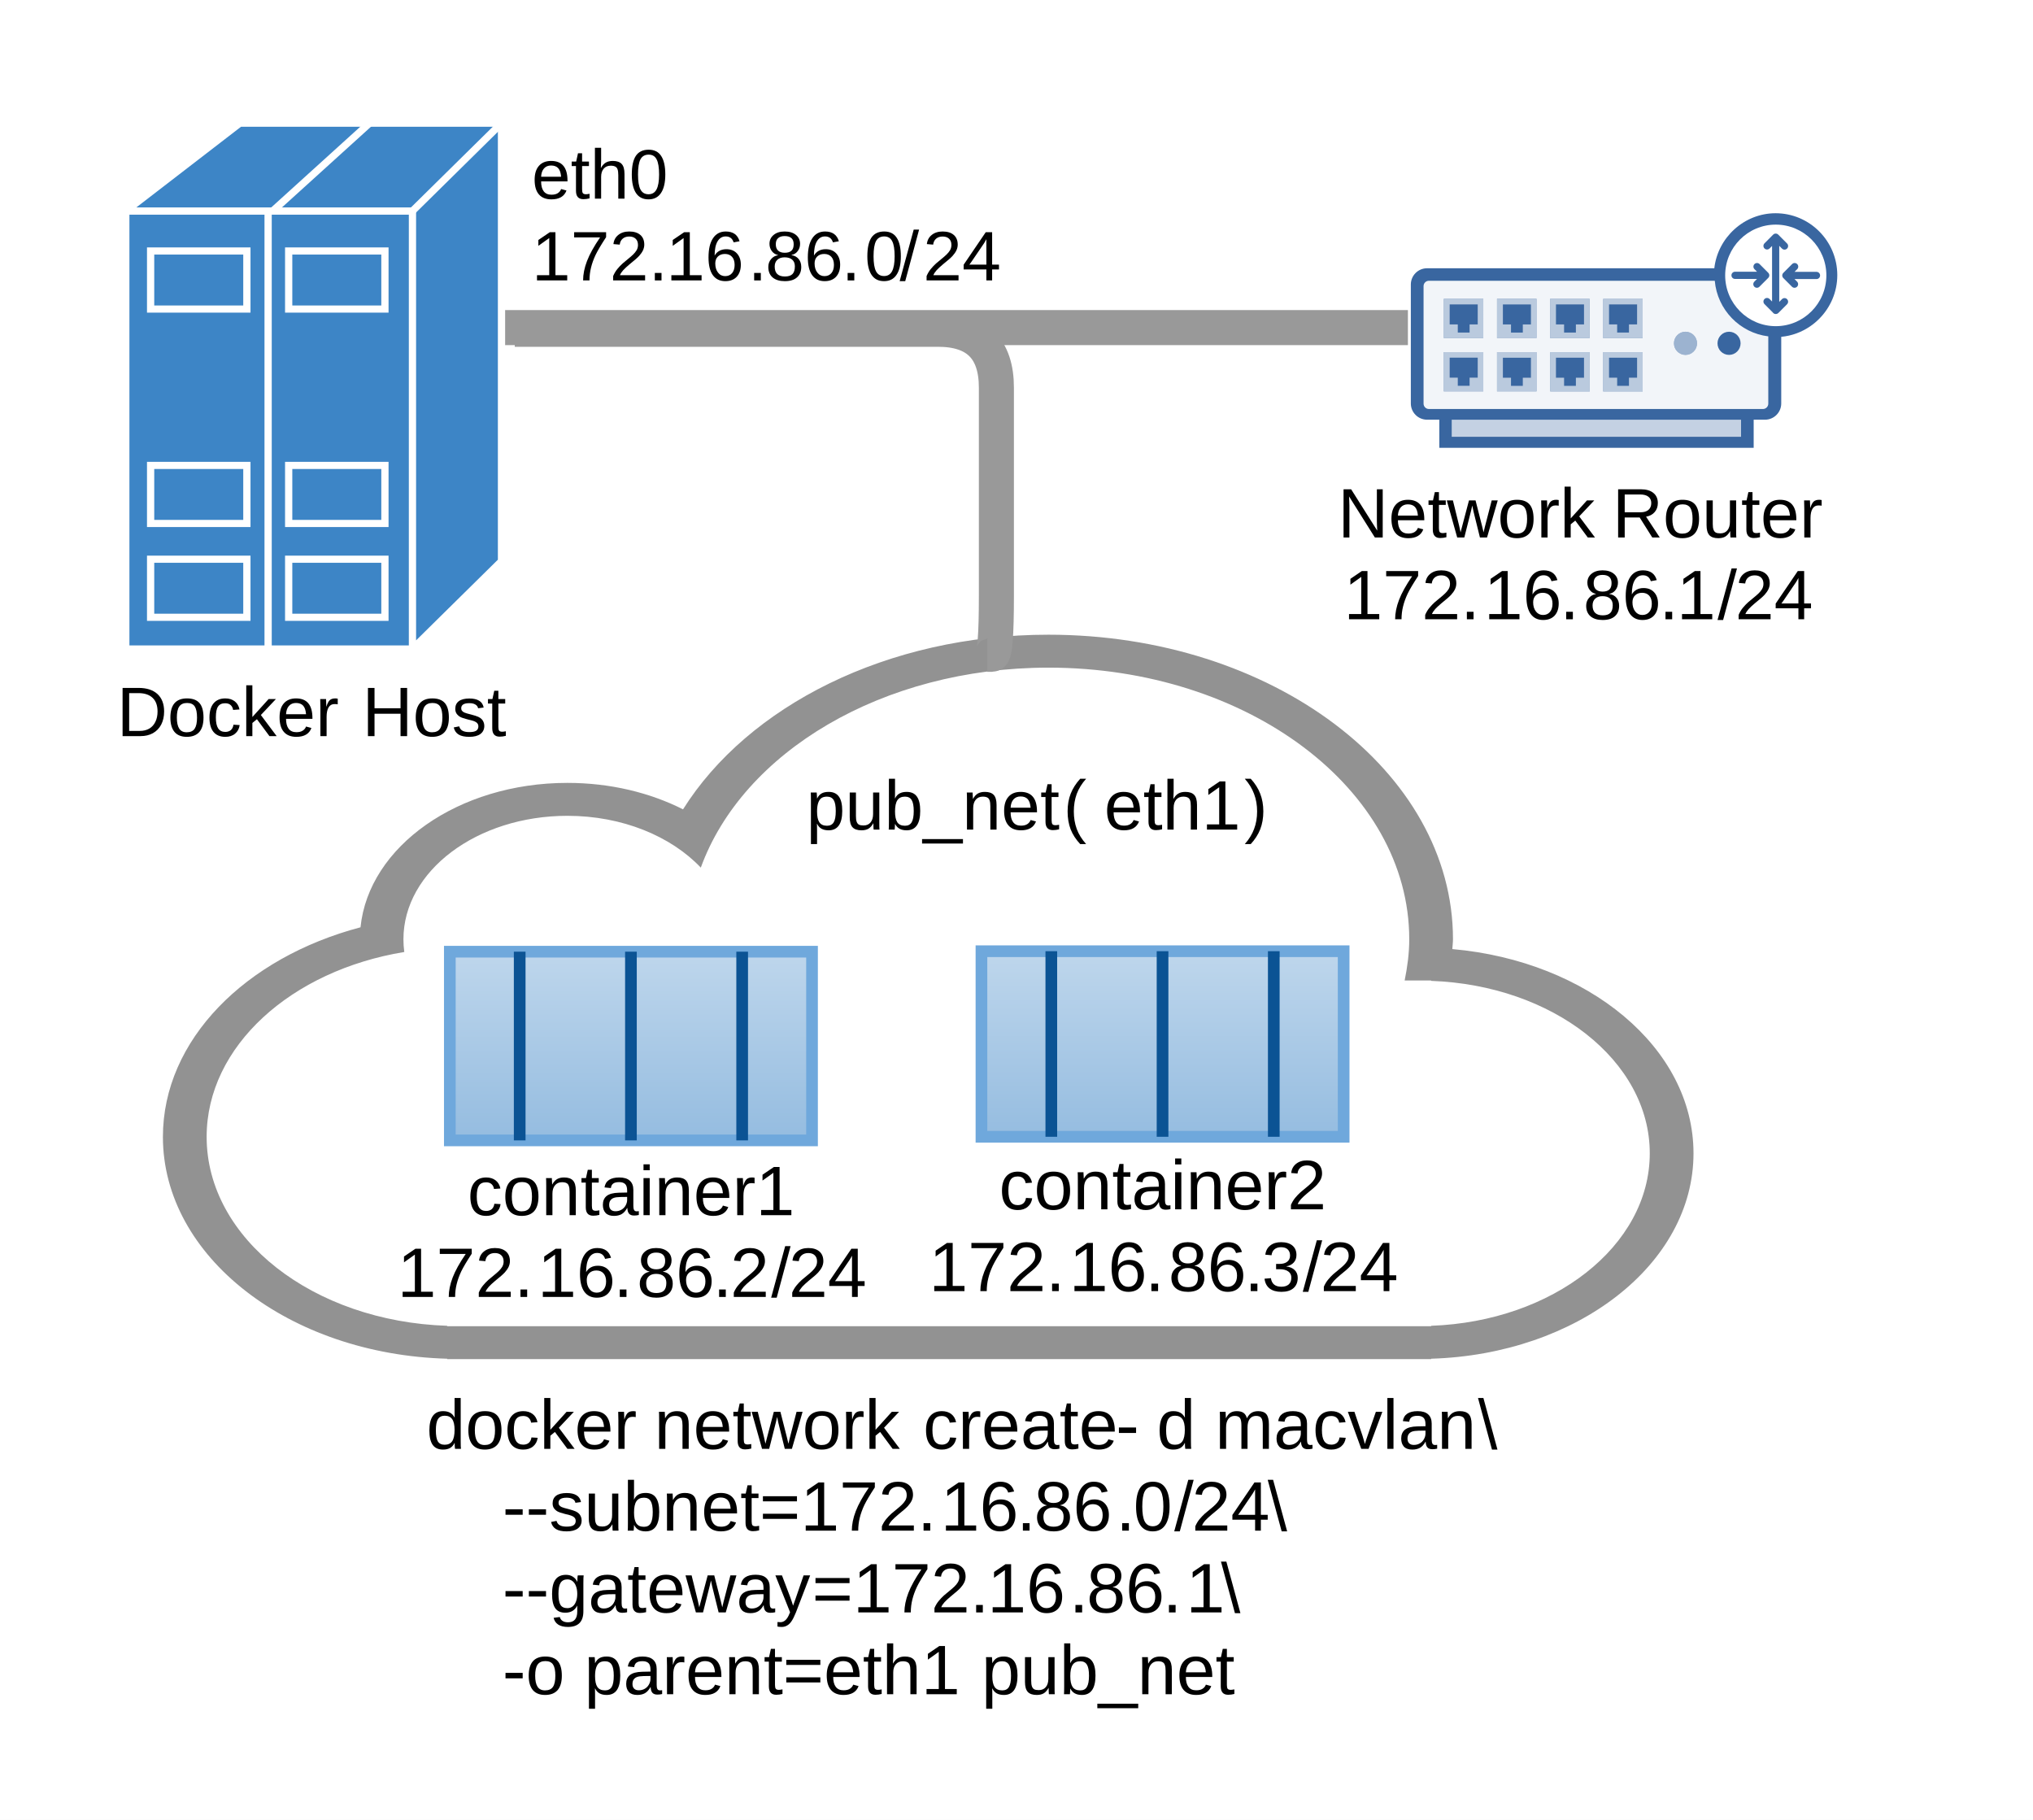
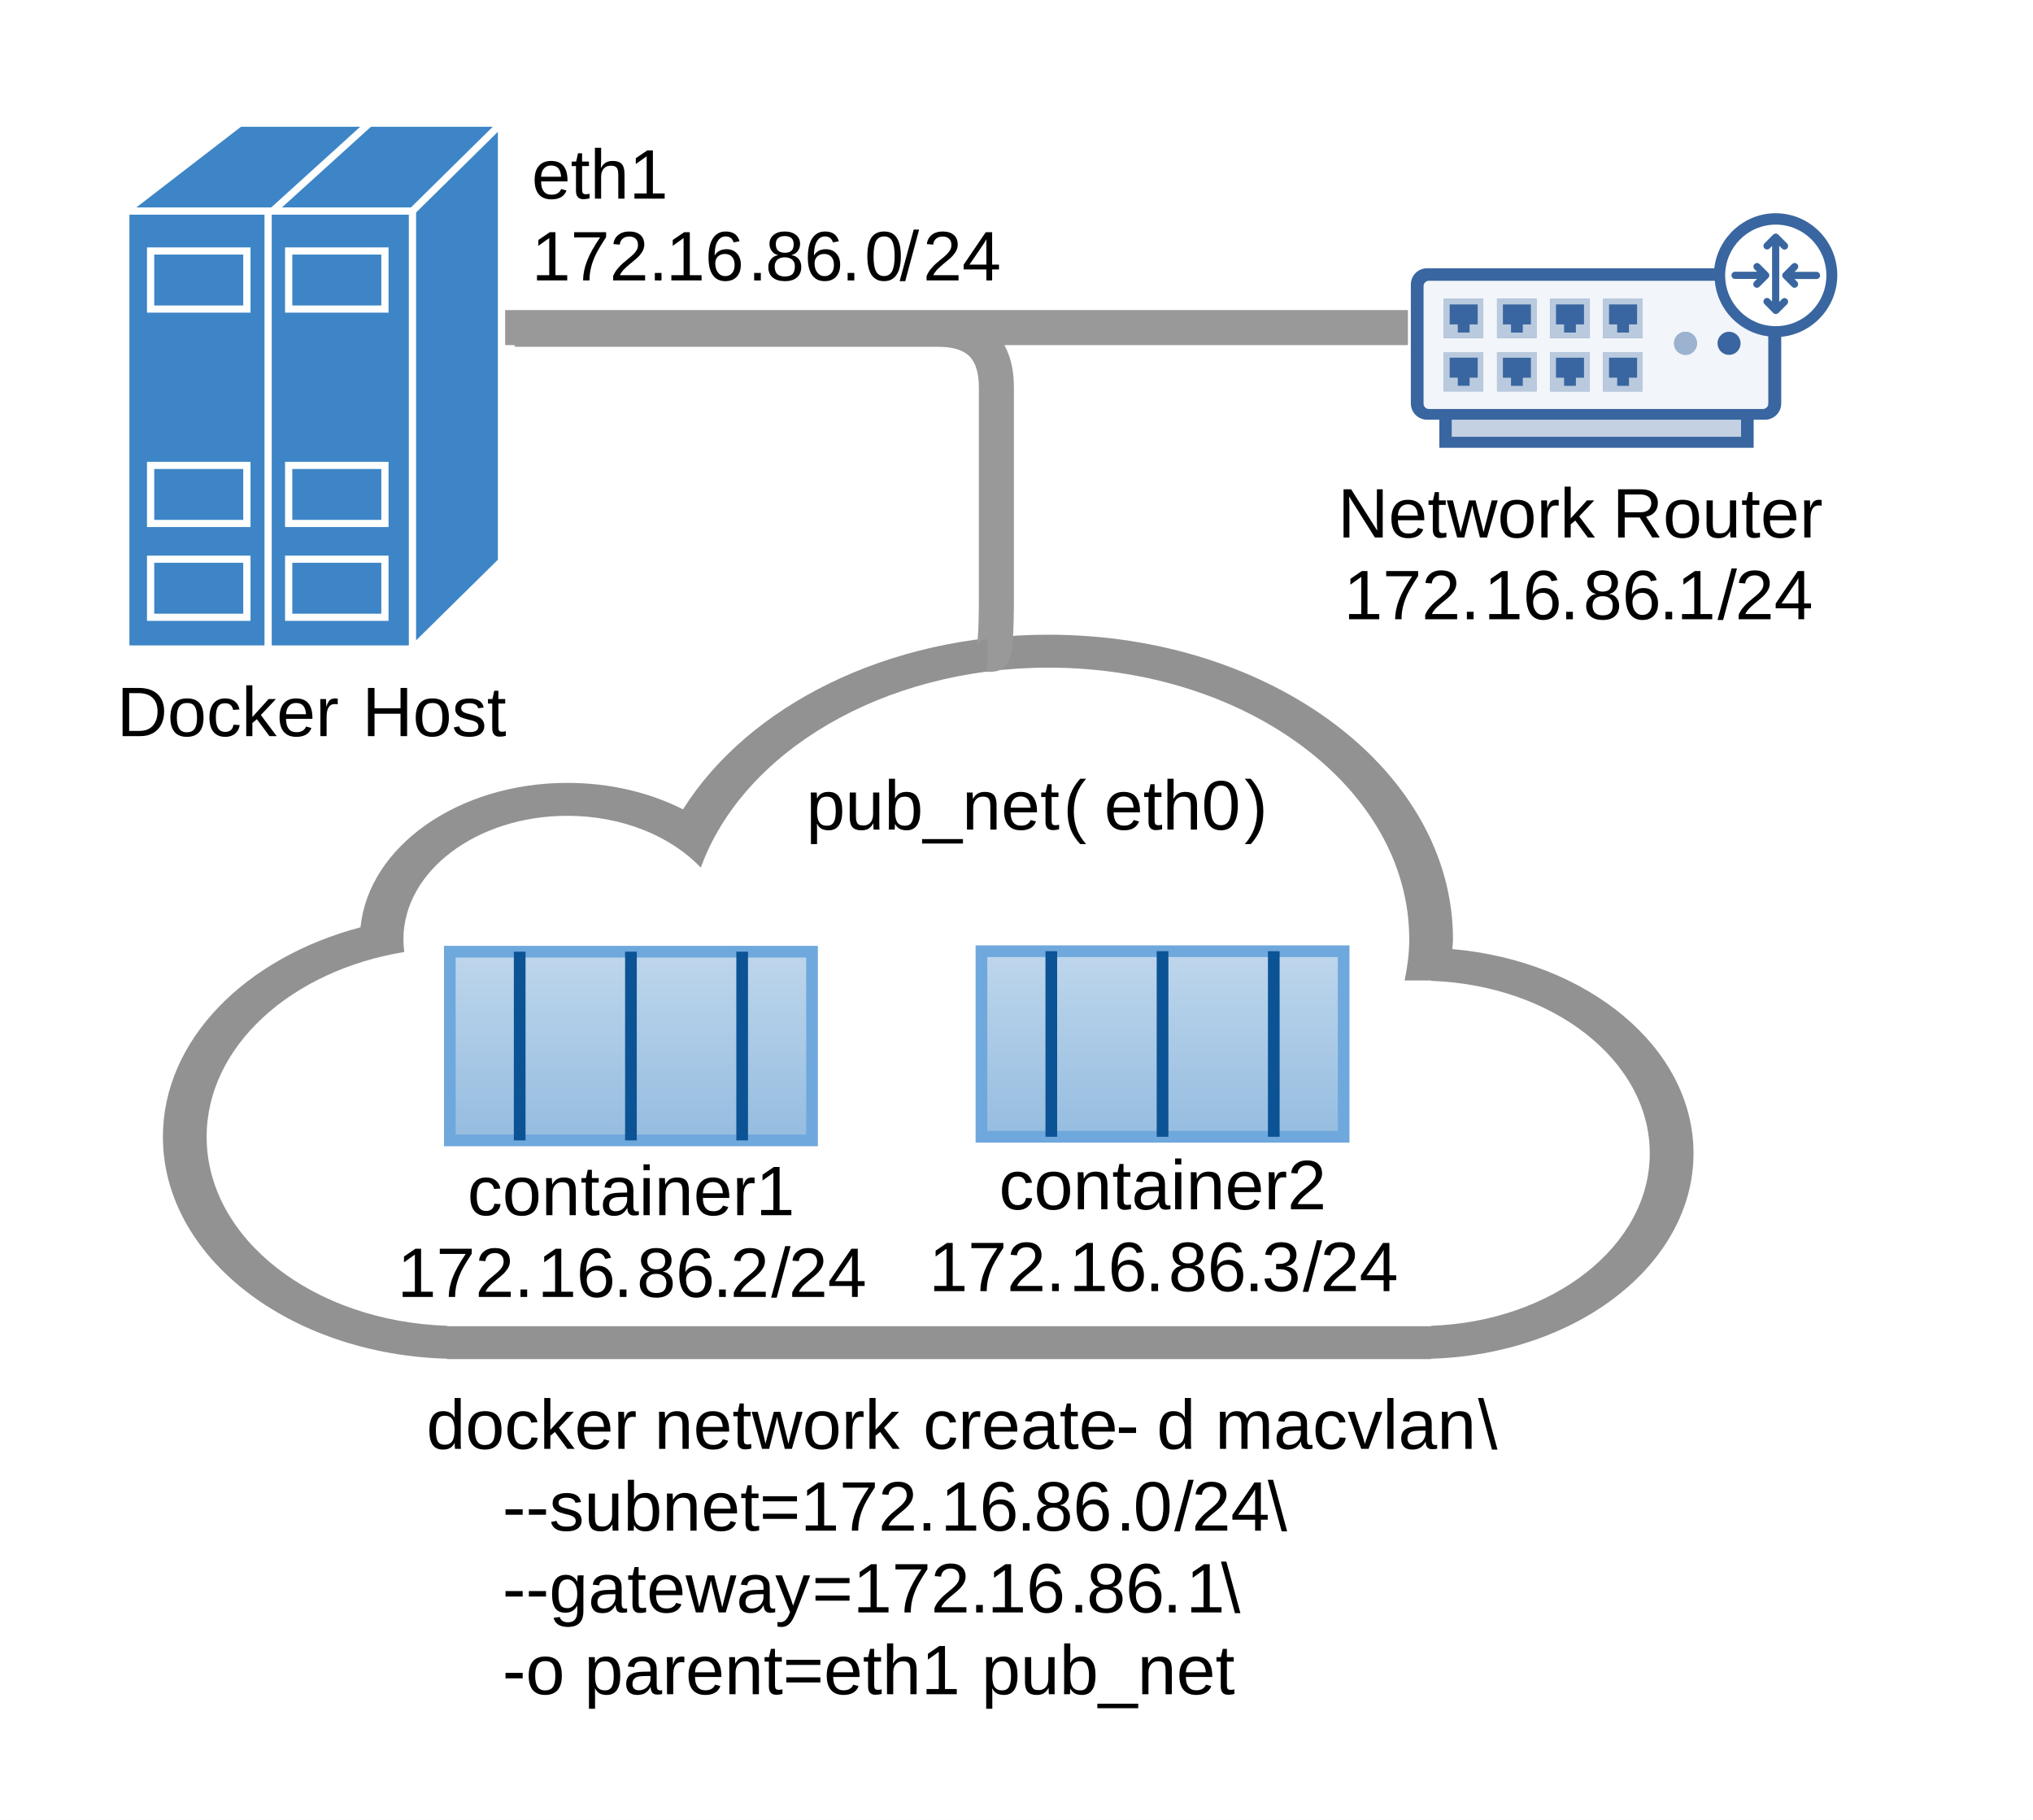
<svg xmlns="http://www.w3.org/2000/svg" xmlns:html="http://www.w3.org/1999/xhtml" version="1.1" width="348" height="311.5">
  <html:style />
  <defs>
    <linearGradient id="ddeLbvFrpPPd" x1="0px" x2="0px" y1="100px" y2="-50px" gradientUnits="userSpaceOnUse">
      <stop offset="0" stop-color="#3d85c6" />
      <stop offset="1" stop-color="#FFFFFF" />
    </linearGradient>
    <linearGradient id="dLREXEIeFVSa" x1="0px" x2="0px" y1="100px" y2="-50px" gradientUnits="userSpaceOnUse">
      <stop offset="0" stop-color="#3d85c6" />
      <stop offset="1" stop-color="#FFFFFF" />
    </linearGradient>
  </defs>
  <g transform="translate(0,0)">
    <g>
      <rect fill="#ffffff" stroke="none" x="0" y="0" width="348" height="311.5" />
    </g>
    <g transform="translate(0.5,0.5) matrix(1,0,0,1,27.38636,108.1429)">
      <g>
        <g transform="translate(0,0) scale(3.742857,2.818182)">
          <g>
            <g>
              <g>
                <path fill="#929292" stroke="rgb(0,0,0)" d="M 58.97 19.094 C 58.977 18.895 59 18.7 59 18.5 C 59 8.283 50.717 0 40.5 0 C 33.11 0 26.751 4.344 23.787 10.607 C 22.275 9.593 20.458 9 18.5 9 C 13.5 9 9.41 12.866 9.037 17.771 C 3.778 19.616 0 24.61 0 30.5 C 0 37.787 5.778 43.71 13 43.975 L 13 44 L 58 44 L 58 43.975 C 64.671 43.71 70 38.235 70 31.5 C 70 25.095 65.18 19.822 58.97 19.094 Z M 58 41.975 L 58 42 L 13 42 L 13 41.975 C 6.883 41.711 2 36.683 2 30.5 C 2 24.994 5.872 20.398 11.039 19.271 C 11.013 19.017 11 18.76 11 18.5 C 11 14.357 14.358 11 18.5 11 C 21.017 11 23.239 12.244 24.6 14.146 C 26.512 7.15 32.897 2 40.5 2 C 49.613 2 57 9.388 57 18.5 C 57 19.353 56.914 20.183 56.79 21 L 58 21 L 58 21.025 C 63.565 21.288 68 25.87 68 31.5 C 68 37.13 63.565 41.712 58 41.975 Z" stroke-opacity="0" stroke-miterlimit="10" />
              </g>
            </g>
          </g>
        </g>
      </g>
    </g>
    <g transform="translate(0,0) matrix(1,0,0,1,77,162.901)">
      <g>
        <g transform="translate(0,0) scale(0.62,0.3230016)">
          <g>
            <path fill="url(#ddeLbvFrpPPd)" stroke="none" d="M 0 0 L 100 0 Q 100 0 100 0 L 100 100 Q 100 100 100 100 L 0 100 Q 0 100 0 100 L 0 0 Q 0 0 0 0 Z" />
            <g transform="scale(1.612903,3.09596)">
              <path fill="none" stroke="none" d="M 0 0 L 62 0 Q 62 0 62 0 L 62 32.3 Q 62 32.3 62 32.3 L 0 32.3 Q 0 32.3 0 32.3 L 0 0 Q 0 0 0 0 Z" />
              <path fill="url(#ddeLbvFrpPPd)" stroke="#6fa8dc" d="M 0 0 M 0 0 L 62 0 Q 62 0 62 0 L 62 32.3 Q 62 32.3 62 32.3 L 0 32.3 Q 0 32.3 0 32.3 L 0 0 Q 0 0 0 0 Z" stroke-miterlimit="10" stroke-width="2" />
            </g>
          </g>
        </g>
      </g>
    </g>
    <g transform="matrix(1,0,0,1,84.45938,158.401)">
      <g transform="translate(0,0)">
        <g transform="translate(-86.92,-162.4703) translate(2.46062,4.069331) matrix(1,0,0,1,0,0)">
          <g>
            <path fill="none" stroke="#0b5394" d="M 88.959 162.901 L 88.959 195.201" stroke-miterlimit="10" stroke-width="2" />
          </g>
        </g>
      </g>
    </g>
    <g transform="matrix(1,0,0,1,122.5406,158.401)">
      <g transform="translate(0,0)">
        <g transform="translate(-128.46,-164.193) translate(5.91938,5.792007) matrix(1,0,0,1,0,0)">
          <g>
            <path fill="none" stroke="#0b5394" d="M 127.041 162.901 L 127.041 195.201" stroke-miterlimit="10" stroke-width="2" />
          </g>
        </g>
      </g>
    </g>
    <g transform="matrix(1,0,0,1,103.5,158.401)">
      <g transform="translate(0,0)">
        <g transform="translate(-106.14,-164.193) translate(2.64,5.792007) matrix(1,0,0,1,0,0)">
          <g>
            <path fill="none" stroke="#0b5394" d="M 108 162.901 L 108 195.201" stroke-miterlimit="10" stroke-width="2" />
          </g>
        </g>
      </g>
    </g>
    <g transform="matrix(1,0,0,1,35,196)">
      <g transform="translate(156,42) matrix(1,0,0,1,0,0) translate(-156,-42)">
        <g>
          <rect fill="rgb(0,0,0)" stroke="none" x="0" y="0" width="147" height="28" fill-opacity="0" />
        </g>
      </g>
      <g transform="translate(156,42) matrix(1,0,0,1,0,0) translate(-156,-42)">
        <g>
          <rect fill="rgb(0,0,0)" stroke="none" x="0" y="0" width="147" height="14" fill-opacity="0" />
        </g>
      </g>
      <g transform="translate(156,42) matrix(1,0,0,1,0,0) translate(-156,-42)">
        <g>
          <rect fill="rgb(0,0,0)" stroke="none" x="45" y="0" width="57" height="14" fill-opacity="0" />
        </g>
      </g>
      <g transform="translate(156,42) matrix(1,0,0,1,0,0) translate(-156,-42)">
        <g>
          <rect fill="rgb(0,0,0)" stroke="none" x="45" y="0" width="57" height="14" fill-opacity="0" />
        </g>
        <text fill="rgb(0, 0, 0)" stroke="none" font-family="Arial" font-size="12px" font-style="normal" font-weight="normal" text-decoration="" line-height="14px" x="45" y="12">container1</text>
      </g>
      <g transform="translate(156,42) matrix(1,0,0,1,0,0) translate(-156,-42)">
        <g>
          <rect fill="rgb(0,0,0)" stroke="none" x="0" y="14" width="147" height="14" fill-opacity="0" />
        </g>
      </g>
      <g transform="translate(156,42) matrix(1,0,0,1,0,0) translate(-156,-42)">
        <g>
          <rect fill="rgb(0,0,0)" stroke="none" x="33" y="14" width="81" height="14" fill-opacity="0" />
        </g>
      </g>
      <g transform="translate(156,42) matrix(1,0,0,1,0,0) translate(-156,-42)">
        <g>
          <rect fill="rgb(0,0,0)" stroke="none" x="33" y="14" width="81" height="14" fill-opacity="0" />
        </g>
        <text fill="rgb(0, 0, 0)" stroke="none" font-family="Arial" font-size="12px" font-style="normal" font-weight="normal" text-decoration="" line-height="14px" x="33" y="26">172</text>
        <text fill="rgb(0, 0, 0)" stroke="none" font-family="Arial" font-size="12px" font-style="normal" font-weight="normal" text-decoration="" line-height="14px" x="53" y="26">.</text>
        <text fill="rgb(0, 0, 0)" stroke="none" font-family="Arial" font-size="12px" font-style="normal" font-weight="normal" text-decoration="" line-height="14px" x="57" y="26">16</text>
        <text fill="rgb(0, 0, 0)" stroke="none" font-family="Arial" font-size="12px" font-style="normal" font-weight="normal" text-decoration="" line-height="14px" x="70" y="26">.</text>
        <text fill="rgb(0, 0, 0)" stroke="none" font-family="Arial" font-size="12px" font-style="normal" font-weight="normal" text-decoration="" line-height="14px" x="74" y="26">86</text>
        <text fill="rgb(0, 0, 0)" stroke="none" font-family="Arial" font-size="12px" font-style="normal" font-weight="normal" text-decoration="" line-height="14px" x="87" y="26">.</text>
        <text fill="rgb(0, 0, 0)" stroke="none" font-family="Arial" font-size="12px" font-style="normal" font-weight="normal" text-decoration="" line-height="14px" x="90" y="26">2</text>
        <text fill="rgb(0, 0, 0)" stroke="none" font-family="Arial" font-size="12px" font-style="normal" font-weight="normal" text-decoration="" line-height="14px" x="97" y="26">/</text>
        <text fill="rgb(0, 0, 0)" stroke="none" font-family="Arial" font-size="12px" font-style="normal" font-weight="normal" text-decoration="" line-height="14px" x="100" y="26">24</text>
      </g>
    </g>
    <g transform="translate(0,0) matrix(1,0,0,1,168,162.8188)">
      <g>
        <g transform="translate(0,0) scale(0.62,0.3176183)">
          <g>
            <path fill="url(#dLREXEIeFVSa)" stroke="none" d="M 0 0 L 100 0 Q 100 0 100 0 L 100 100 Q 100 100 100 100 L 0 100 Q 0 100 0 100 L 0 0 Q 0 0 0 0 Z" />
            <g transform="scale(1.612903,3.148433)">
              <path fill="none" stroke="none" d="M 0 0 L 62 0 Q 62 0 62 0 L 62 31.762 Q 62 31.762 62 31.762 L 0 31.762 Q 0 31.762 0 31.762 L 0 0 Q 0 0 0 0 Z" />
              <path fill="url(#dLREXEIeFVSa)" stroke="#6fa8dc" d="M 0 0 M 0 0 L 62 0 Q 62 0 62 0 L 62 31.762 Q 62 31.762 62 31.762 L 0 31.762 Q 0 31.762 0 31.762 L 0 0 Q 0 0 0 0 Z" stroke-miterlimit="10" stroke-width="2" />
            </g>
          </g>
        </g>
      </g>
    </g>
    <g transform="matrix(1,0,0,1,175.4594,158.3188)">
      <g transform="translate(0,0)">
        <g transform="translate(-177.92,-162.3953) translate(2.46062,4.076509) matrix(1,0,0,1,0,0)">
          <g>
            <path fill="none" stroke="#0b5394" d="M 179.959 162.819 L 179.959 194.581" stroke-miterlimit="10" stroke-width="2" />
          </g>
        </g>
      </g>
    </g>
    <g transform="matrix(1,0,0,1,213.5406,158.3188)">
      <g transform="translate(0,0)">
        <g transform="translate(-219.46,-164.0892) translate(5.91938,5.770473) matrix(1,0,0,1,0,0)">
          <g>
            <path fill="none" stroke="#0b5394" d="M 218.041 162.819 L 218.041 194.581" stroke-miterlimit="10" stroke-width="2" />
          </g>
        </g>
      </g>
    </g>
    <g transform="matrix(1,0,0,1,194.5,158.3188)">
      <g transform="translate(0,0)">
        <g transform="translate(-197.14,-164.0892) translate(2.64,5.770473) matrix(1,0,0,1,0,0)">
          <g>
            <path fill="none" stroke="#0b5394" d="M 199 162.819 L 199 194.581" stroke-miterlimit="10" stroke-width="2" />
          </g>
        </g>
      </g>
    </g>
    <g transform="matrix(1,0,0,1,126,195)">
      <g transform="translate(123,28) matrix(1,0,0,1,0,0) translate(-123,-28)">
        <g>
          <rect fill="rgb(0,0,0)" stroke="none" x="0" y="0" width="147" height="28" fill-opacity="0" />
        </g>
      </g>
      <g transform="translate(123,28) matrix(1,0,0,1,0,0) translate(-123,-28)">
        <g>
          <rect fill="rgb(0,0,0)" stroke="none" x="0" y="0" width="147" height="14" fill-opacity="0" />
        </g>
      </g>
      <g transform="translate(123,28) matrix(1,0,0,1,0,0) translate(-123,-28)">
        <g>
          <rect fill="rgb(0,0,0)" stroke="none" x="45" y="0" width="57" height="14" fill-opacity="0" />
        </g>
      </g>
      <g transform="translate(123,28) matrix(1,0,0,1,0,0) translate(-123,-28)">
        <g>
          <rect fill="rgb(0,0,0)" stroke="none" x="45" y="0" width="57" height="14" fill-opacity="0" />
        </g>
        <text fill="rgb(0, 0, 0)" stroke="none" font-family="Arial" font-size="12px" font-style="normal" font-weight="normal" text-decoration="" line-height="14px" x="45" y="12">container2</text>
      </g>
      <g transform="translate(123,28) matrix(1,0,0,1,0,0) translate(-123,-28)">
        <g>
          <rect fill="rgb(0,0,0)" stroke="none" x="0" y="14" width="147" height="14" fill-opacity="0" />
        </g>
      </g>
      <g transform="translate(123,28) matrix(1,0,0,1,0,0) translate(-123,-28)">
        <g>
          <rect fill="rgb(0,0,0)" stroke="none" x="33" y="14" width="81" height="14" fill-opacity="0" />
        </g>
        <text fill="rgb(0, 0, 0)" stroke="none" font-family="Arial" font-size="12px" font-style="normal" font-weight="normal" text-decoration="" line-height="14px" x="33" y="26">172</text>
        <text fill="rgb(0, 0, 0)" stroke="none" font-family="Arial" font-size="12px" font-style="normal" font-weight="normal" text-decoration="" line-height="14px" x="53" y="26">.</text>
        <text fill="rgb(0, 0, 0)" stroke="none" font-family="Arial" font-size="12px" font-style="normal" font-weight="normal" text-decoration="" line-height="14px" x="57" y="26">16</text>
        <text fill="rgb(0, 0, 0)" stroke="none" font-family="Arial" font-size="12px" font-style="normal" font-weight="normal" text-decoration="" line-height="14px" x="70" y="26">.</text>
        <text fill="rgb(0, 0, 0)" stroke="none" font-family="Arial" font-size="12px" font-style="normal" font-weight="normal" text-decoration="" line-height="14px" x="74" y="26">86</text>
        <text fill="rgb(0, 0, 0)" stroke="none" font-family="Arial" font-size="12px" font-style="normal" font-weight="normal" text-decoration="" line-height="14px" x="87" y="26">.</text>
        <text fill="rgb(0, 0, 0)" stroke="none" font-family="Arial" font-size="12px" font-style="normal" font-weight="normal" text-decoration="" line-height="14px" x="90" y="26">3</text>
        <text fill="rgb(0, 0, 0)" stroke="none" font-family="Arial" font-size="12px" font-style="normal" font-weight="normal" text-decoration="" line-height="14px" x="97" y="26">/</text>
        <text fill="rgb(0, 0, 0)" stroke="none" font-family="Arial" font-size="12px" font-style="normal" font-weight="normal" text-decoration="" line-height="14px" x="100" y="26">24</text>
      </g>
    </g>
    <g transform="matrix(1,0,0,1,104,130)">
      <g transform="translate(34,0) matrix(1,0,0,1,0,0) translate(-34,0)">
        <g>
          <rect fill="rgb(0,0,0)" stroke="none" x="0" y="0" width="147" height="14" fill-opacity="0" />
        </g>
      </g>
      <g transform="translate(34,0) matrix(1,0,0,1,0,0) translate(-34,0)">
        <g>
          <rect fill="rgb(0,0,0)" stroke="none" x="0" y="0" width="147" height="14" fill-opacity="0" />
        </g>
      </g>
      <g transform="translate(34,0) matrix(1,0,0,1,0,0) translate(-34,0)">
        <g>
          <rect fill="rgb(0,0,0)" stroke="none" x="34" y="0" width="79" height="14" fill-opacity="0" />
        </g>
        <text fill="rgb(0, 0, 0)" stroke="none" font-family="Arial" font-size="12px" font-style="normal" font-weight="normal" text-decoration="" line-height="14px" x="34" y="12">pub_net</text>
        <text fill="rgb(0, 0, 0)" stroke="none" font-family="Arial" font-size="12px" font-style="normal" font-weight="normal" text-decoration="" line-height="14px" x="78" y="12"> (</text>
-         <text fill="rgb(0, 0, 0)" stroke="none" font-family="Arial" font-size="12px" font-style="normal" font-weight="normal" text-decoration="" line-height="14px" x="85" y="12">eth1</text>
+         <text fill="rgb(0, 0, 0)" stroke="none" font-family="Arial" font-size="12px" font-style="normal" font-weight="normal" text-decoration="" line-height="14px" x="85" y="12">eth0</text>
        <text fill="rgb(0, 0, 0)" stroke="none" font-family="Arial" font-size="12px" font-style="normal" font-weight="normal" text-decoration="" line-height="14px" x="109" y="12">)</text>
      </g>
    </g>
    <g transform="matrix(1,0,0,1,95,100)">
      <g transform="translate(148,-14) matrix(1,0,0,1,0,0) translate(-148,14)">
        <g>
          <rect fill="rgb(0,0,0)" stroke="none" x="0" y="0" width="147" height="14" fill-opacity="0" />
        </g>
      </g>
      <g transform="translate(148,-14) matrix(1,0,0,1,0,0) translate(-148,14)">
        <g />
      </g>
      <g transform="translate(148,-14) matrix(1,0,0,1,0,0) translate(-148,14)">
        <g>
          <rect fill="rgb(0,0,0)" stroke="none" x="74" y="-7" width="1" height="14" fill-opacity="0" />
        </g>
      </g>
      <g transform="translate(148,-14) matrix(1,0,0,1,0,0) translate(-148,14)">
        <g>
          <rect fill="rgb(0,0,0)" stroke="none" x="74" y="-7" width="1" height="14" fill-opacity="0" />
        </g>
      </g>
      <g transform="translate(148,-14) matrix(1,0,0,1,0,0) translate(-148,14)">
        <g>
          <rect fill="rgb(0,0,0)" stroke="none" x="0" y="0" width="1" height="14" fill-opacity="0" />
        </g>
      </g>
    </g>
    <g transform="matrix(1,0,0,1,16,114)">
      <g transform="translate(8,0) matrix(1,0,0,1,0,0) translate(-8,0)">
        <g>
          <rect fill="rgb(0,0,0)" stroke="none" x="0" y="0" width="75" height="14" fill-opacity="0" />
        </g>
      </g>
      <g transform="translate(8,0) matrix(1,0,0,1,0,0) translate(-8,0)">
        <g>
          <rect fill="rgb(0,0,0)" stroke="none" x="0" y="0" width="75" height="14" fill-opacity="0" />
        </g>
      </g>
      <g transform="translate(8,0) matrix(1,0,0,1,0,0) translate(-8,0)">
        <g>
          <rect fill="rgb(0,0,0)" stroke="none" x="4" y="0" width="67" height="14" fill-opacity="0" />
        </g>
      </g>
      <g transform="translate(8,0) matrix(1,0,0,1,0,0) translate(-8,0)">
        <g>
          <rect fill="rgb(0,0,0)" stroke="none" x="4" y="0" width="67" height="14" fill-opacity="0" />
        </g>
        <text fill="rgb(0, 0, 0)" stroke="none" font-family="Arial" font-size="12px" font-style="normal" font-weight="normal" text-decoration="" line-height="14px" x="4" y="12">Docker</text>
        <text fill="rgb(0, 0, 0)" stroke="none" font-family="Arial" font-size="12px" font-style="normal" font-weight="normal" text-decoration="" line-height="14px" x="46" y="12">Host</text>
      </g>
    </g>
    <g transform="matrix(1,0,0,1,81.616,49.86)">
      <g transform="translate(0,0)">
        <g transform="translate(-85,-50) translate(3.384,0.1400031) matrix(1,0,0,1,0,0)">
          <g>
            <path fill="none" stroke="#999999" d="M 88.116 56.36 L 160.558 56.36 Q 170.558 56.36 170.558 66.36 L 170.558 102 Q 170.558 112 169.779 112 L 169 112" stroke-miterlimit="10" stroke-width="6" />
          </g>
        </g>
      </g>
    </g>
    <g transform="matrix(1,0,0,1,73,236)">
      <g transform="translate(0,168) matrix(1,0,0,1,0,0) translate(0,-168)">
        <g>
          <rect fill="rgb(0,0,0)" stroke="none" x="0" y="0" width="193" height="56" fill-opacity="0" />
        </g>
      </g>
      <g transform="translate(0,168) matrix(1,0,0,1,0,0) translate(0,-168)">
        <g>
          <rect fill="rgb(0,0,0)" stroke="none" x="0" y="0" width="193" height="14" fill-opacity="0" />
        </g>
      </g>
      <g transform="translate(0,168) matrix(1,0,0,1,0,0) translate(0,-168)">
        <g>
          <rect fill="rgb(0,0,0)" stroke="none" x="0" y="0" width="187" height="14" fill-opacity="0" />
        </g>
        <text fill="rgb(0, 0, 0)" stroke="none" font-family="Arial" font-size="12px" font-style="normal" font-weight="normal" text-decoration="" line-height="14px" x="0" y="12">docker</text>
        <text fill="rgb(0, 0, 0)" stroke="none" font-family="Arial" font-size="12px" font-style="normal" font-weight="normal" text-decoration="" line-height="14px" x="39" y="12">network</text>
        <text fill="rgb(0, 0, 0)" stroke="none" font-family="Arial" font-size="12px" font-style="normal" font-weight="normal" text-decoration="" line-height="14px" x="85" y="12">create</text>
        <text fill="rgb(0, 0, 0)" stroke="none" font-family="Arial" font-size="12px" font-style="normal" font-weight="normal" text-decoration="" line-height="14px" x="118" y="12"> -</text>
        <text fill="rgb(0, 0, 0)" stroke="none" font-family="Arial" font-size="12px" font-style="normal" font-weight="normal" text-decoration="" line-height="14px" x="125" y="12">d</text>
        <text fill="rgb(0, 0, 0)" stroke="none" font-family="Arial" font-size="12px" font-style="normal" font-weight="normal" text-decoration="" line-height="14px" x="135" y="12">macvlan</text>
        <text fill="rgb(0, 0, 0)" stroke="none" font-family="Arial" font-size="12px" font-style="normal" font-weight="normal" text-decoration="" line-height="14px" x="180" y="12"> \</text>
      </g>
      <g transform="translate(0,168) matrix(1,0,0,1,0,0) translate(0,-168)">
        <g>
          <rect fill="rgb(0,0,0)" stroke="none" x="0" y="14" width="193" height="14" fill-opacity="0" />
        </g>
      </g>
      <g transform="translate(0,168) matrix(1,0,0,1,0,0) translate(0,-168)">
        <g>
          <rect fill="rgb(0,0,0)" stroke="none" x="0" y="14" width="152" height="14" fill-opacity="0" />
        </g>
        <text fill="rgb(0, 0, 0)" stroke="none" font-family="Arial" font-size="12px" font-style="normal" font-weight="normal" text-decoration="" line-height="14px" x="13" y="26">--</text>
        <text fill="rgb(0, 0, 0)" stroke="none" font-family="Arial" font-size="12px" font-style="normal" font-weight="normal" text-decoration="" line-height="14px" x="21" y="26">subnet</text>
        <text fill="rgb(0, 0, 0)" stroke="none" font-family="Arial" font-size="12px" font-style="normal" font-weight="normal" text-decoration="" line-height="14px" x="57" y="26">=</text>
        <text fill="rgb(0, 0, 0)" stroke="none" font-family="Arial" font-size="12px" font-style="normal" font-weight="normal" text-decoration="" line-height="14px" x="64" y="26">172</text>
        <text fill="rgb(0, 0, 0)" stroke="none" font-family="Arial" font-size="12px" font-style="normal" font-weight="normal" text-decoration="" line-height="14px" x="84" y="26">.</text>
        <text fill="rgb(0, 0, 0)" stroke="none" font-family="Arial" font-size="12px" font-style="normal" font-weight="normal" text-decoration="" line-height="14px" x="88" y="26">16</text>
        <text fill="rgb(0, 0, 0)" stroke="none" font-family="Arial" font-size="12px" font-style="normal" font-weight="normal" text-decoration="" line-height="14px" x="101" y="26">.</text>
        <text fill="rgb(0, 0, 0)" stroke="none" font-family="Arial" font-size="12px" font-style="normal" font-weight="normal" text-decoration="" line-height="14px" x="104" y="26">86</text>
        <text fill="rgb(0, 0, 0)" stroke="none" font-family="Arial" font-size="12px" font-style="normal" font-weight="normal" text-decoration="" line-height="14px" x="118" y="26">.</text>
        <text fill="rgb(0, 0, 0)" stroke="none" font-family="Arial" font-size="12px" font-style="normal" font-weight="normal" text-decoration="" line-height="14px" x="121" y="26">0</text>
        <text fill="rgb(0, 0, 0)" stroke="none" font-family="Arial" font-size="12px" font-style="normal" font-weight="normal" text-decoration="" line-height="14px" x="128" y="26">/</text>
        <text fill="rgb(0, 0, 0)" stroke="none" font-family="Arial" font-size="12px" font-style="normal" font-weight="normal" text-decoration="" line-height="14px" x="131" y="26">24</text>
        <text fill="rgb(0, 0, 0)" stroke="none" font-family="Arial" font-size="12px" font-style="normal" font-weight="normal" text-decoration="" line-height="14px" x="144" y="26"> \</text>
      </g>
      <g transform="translate(0,168) matrix(1,0,0,1,0,0) translate(0,-168)">
        <g>
          <rect fill="rgb(0,0,0)" stroke="none" x="0" y="28" width="193" height="14" fill-opacity="0" />
        </g>
      </g>
      <g transform="translate(0,168) matrix(1,0,0,1,0,0) translate(0,-168)">
        <g>
          <rect fill="rgb(0,0,0)" stroke="none" x="0" y="28" width="147" height="14" fill-opacity="0" />
        </g>
        <text fill="rgb(0, 0, 0)" stroke="none" font-family="Arial" font-size="12px" font-style="normal" font-weight="normal" text-decoration="" line-height="14px" x="13" y="40">--</text>
        <text fill="rgb(0, 0, 0)" stroke="none" font-family="Arial" font-size="12px" font-style="normal" font-weight="normal" text-decoration="" line-height="14px" x="21" y="40">gateway</text>
        <text fill="rgb(0, 0, 0)" stroke="none" font-family="Arial" font-size="12px" font-style="normal" font-weight="normal" text-decoration="" line-height="14px" x="66" y="40">=</text>
        <text fill="rgb(0, 0, 0)" stroke="none" font-family="Arial" font-size="12px" font-style="normal" font-weight="normal" text-decoration="" line-height="14px" x="73" y="40">172</text>
        <text fill="rgb(0, 0, 0)" stroke="none" font-family="Arial" font-size="12px" font-style="normal" font-weight="normal" text-decoration="" line-height="14px" x="93" y="40">.</text>
        <text fill="rgb(0, 0, 0)" stroke="none" font-family="Arial" font-size="12px" font-style="normal" font-weight="normal" text-decoration="" line-height="14px" x="96" y="40">16</text>
        <text fill="rgb(0, 0, 0)" stroke="none" font-family="Arial" font-size="12px" font-style="normal" font-weight="normal" text-decoration="" line-height="14px" x="110" y="40">.</text>
        <text fill="rgb(0, 0, 0)" stroke="none" font-family="Arial" font-size="12px" font-style="normal" font-weight="normal" text-decoration="" line-height="14px" x="113" y="40">86</text>
        <text fill="rgb(0, 0, 0)" stroke="none" font-family="Arial" font-size="12px" font-style="normal" font-weight="normal" text-decoration="" line-height="14px" x="126" y="40">.</text>
        <text fill="rgb(0, 0, 0)" stroke="none" font-family="Arial" font-size="12px" font-style="normal" font-weight="normal" text-decoration="" line-height="14px" x="130" y="40">1</text>
        <text fill="rgb(0, 0, 0)" stroke="none" font-family="Arial" font-size="12px" font-style="normal" font-weight="normal" text-decoration="" line-height="14px" x="136" y="40">  \</text>
      </g>
      <g transform="translate(0,168) matrix(1,0,0,1,0,0) translate(0,-168)">
        <g>
          <rect fill="rgb(0,0,0)" stroke="none" x="0" y="42" width="193" height="14" fill-opacity="0" />
        </g>
      </g>
      <g transform="translate(0,168) matrix(1,0,0,1,0,0) translate(0,-168)">
        <g>
          <rect fill="rgb(0,0,0)" stroke="none" x="0" y="42" width="139" height="14" fill-opacity="0" />
        </g>
        <text fill="rgb(0, 0, 0)" stroke="none" font-family="Arial" font-size="12px" font-style="normal" font-weight="normal" text-decoration="" line-height="14px" x="13" y="54">-</text>
        <text fill="rgb(0, 0, 0)" stroke="none" font-family="Arial" font-size="12px" font-style="normal" font-weight="normal" text-decoration="" line-height="14px" x="17" y="54">o</text>
        <text fill="rgb(0, 0, 0)" stroke="none" font-family="Arial" font-size="12px" font-style="normal" font-weight="normal" text-decoration="" line-height="14px" x="27" y="54">parent</text>
        <text fill="rgb(0, 0, 0)" stroke="none" font-family="Arial" font-size="12px" font-style="normal" font-weight="normal" text-decoration="" line-height="14px" x="61" y="54">=</text>
        <text fill="rgb(0, 0, 0)" stroke="none" font-family="Arial" font-size="12px" font-style="normal" font-weight="normal" text-decoration="" line-height="14px" x="68" y="54">eth1</text>
        <text fill="rgb(0, 0, 0)" stroke="none" font-family="Arial" font-size="12px" font-style="normal" font-weight="normal" text-decoration="" line-height="14px" x="95" y="54">pub_net</text>
      </g>
    </g>
    <g transform="matrix(1,0,0,1,91,22)">
      <g transform="translate(0,0) matrix(1,0,0,1,0,0) translate(0,0)">
        <g>
          <rect fill="rgb(0,0,0)" stroke="none" x="0" y="0" width="102" height="28" fill-opacity="0" />
        </g>
      </g>
      <g transform="translate(0,0) matrix(1,0,0,1,0,0) translate(0,0)">
        <g>
          <rect fill="rgb(0,0,0)" stroke="none" x="0" y="0" width="102" height="28" fill-opacity="0" />
        </g>
      </g>
      <g transform="translate(0,0) matrix(1,0,0,1,0,0) translate(0,0)">
        <g>
          <rect fill="rgb(0,0,0)" stroke="none" x="0" y="0" width="81" height="28" fill-opacity="0" />
        </g>
-         <text fill="rgb(0, 0, 0)" stroke="none" font-family="Arial" font-size="12px" font-style="normal" font-weight="normal" text-decoration="" line-height="14px" x="0" y="12">eth0</text>
+         <text fill="rgb(0, 0, 0)" stroke="none" font-family="Arial" font-size="12px" font-style="normal" font-weight="normal" text-decoration="" line-height="14px" x="0" y="12">eth1</text>
        <text fill="rgb(0, 0, 0)" stroke="none" font-family="Arial" font-size="12px" font-style="normal" font-weight="normal" text-decoration="" line-height="14px" x="0" y="26">172</text>
        <text fill="rgb(0, 0, 0)" stroke="none" font-family="Arial" font-size="12px" font-style="normal" font-weight="normal" text-decoration="" line-height="14px" x="20" y="26">.</text>
        <text fill="rgb(0, 0, 0)" stroke="none" font-family="Arial" font-size="12px" font-style="normal" font-weight="normal" text-decoration="" line-height="14px" x="23" y="26">16</text>
        <text fill="rgb(0, 0, 0)" stroke="none" font-family="Arial" font-size="12px" font-style="normal" font-weight="normal" text-decoration="" line-height="14px" x="37" y="26">.</text>
        <text fill="rgb(0, 0, 0)" stroke="none" font-family="Arial" font-size="12px" font-style="normal" font-weight="normal" text-decoration="" line-height="14px" x="40" y="26">86</text>
        <text fill="rgb(0, 0, 0)" stroke="none" font-family="Arial" font-size="12px" font-style="normal" font-weight="normal" text-decoration="" line-height="14px" x="53" y="26">.</text>
        <text fill="rgb(0, 0, 0)" stroke="none" font-family="Arial" font-size="12px" font-style="normal" font-weight="normal" text-decoration="" line-height="14px" x="57" y="26">0</text>
        <text fill="rgb(0, 0, 0)" stroke="none" font-family="Arial" font-size="12px" font-style="normal" font-weight="normal" text-decoration="" line-height="14px" x="63" y="26">/</text>
        <text fill="rgb(0, 0, 0)" stroke="none" font-family="Arial" font-size="12px" font-style="normal" font-weight="normal" text-decoration="" line-height="14px" x="67" y="26">24</text>
      </g>
    </g>
    <g transform="matrix(1,0,0,1,58.49998,49.575)">
      <g transform="translate(0,0)">
        <g transform="translate(-147,-50) translate(88.50002,0.425) matrix(1,0,0,1,0,0)">
          <g>
            <path fill="none" stroke="#999999" d="M 65 56.075 L 241 56.075" stroke-miterlimit="10" stroke-width="6" />
          </g>
        </g>
      </g>
    </g>
    <g transform="translate(0.5,0.5) matrix(1,0,0,1,241,36)">
      <g>
        <g transform="translate(0,0) scale(0.6083333,0.610405)">
          <g>
            <g>
              <path fill="#3966A0" stroke="rgb(0,0,0)" d="M 102.635 0 C 93.815 0 86.371 6.797 85.395 15.43 L 4.554 15.43 C 2.043 15.431 0 17.473 0 19.984 L 0 53.338 C 0 55.849 2.043 57.892 4.554 57.892 L 8.016 57.892 L 8.016 65.776 L 96.471 65.776 L 96.471 57.892 L 99.672 57.892 C 102.184 57.892 104.227 55.849 104.227 53.338 L 104.227 34.655 C 107.211 34.382 109.971 33.334 112.331 31.735 L 112.331 31.735 C 112.785 31.428 113.223 31.1 113.643 30.753 C 113.655 30.744 113.665 30.734 113.676 30.725 C 114.093 30.38 114.492 30.017 114.875 29.635 C 114.875 29.635 114.887 29.623 114.893 29.617 C 118.039 26.471 120 22.143 120 17.365 C 120 7.79 112.21 0 102.635 0 Z" stroke-opacity="0" stroke-miterlimit="10" />
            </g>
            <g>
              <path fill="#FFFFFF" stroke="rgb(0,0,0)" d="M 102.688 3.191 C 94.836 3.191 88.45 9.579 88.45 17.43 C 88.45 25.281 94.838 31.669 102.688 31.669 C 110.54 31.669 116.926 25.281 116.926 17.43 C 116.926 9.579 110.539 3.191 102.688 3.191 Z M 97.377 20.901 C 97.118 20.901 96.859 20.802 96.662 20.605 C 96.267 20.21 96.267 19.569 96.662 19.174 L 97.412 18.424 L 91.228 18.424 C 90.669 18.424 90.216 17.971 90.216 17.412 C 90.216 16.853 90.67 16.4 91.229 16.4 L 97.414 16.4 L 96.699 15.686 C 96.303 15.291 96.303 14.65 96.699 14.255 C 97.095 13.86 97.735 13.86 98.13 14.255 L 100.571 16.696 C 100.665 16.79 100.739 16.902 100.791 17.026 C 100.894 17.273 100.894 17.552 100.791 17.799 C 100.739 17.924 100.665 18.036 100.571 18.129 L 98.093 20.605 C 97.895 20.802 97.637 20.901 97.377 20.901 Z M 105.863 25.522 L 103.422 27.963 C 103.225 28.161 102.965 28.259 102.707 28.259 C 102.698 28.259 102.689 28.254 102.68 28.254 C 102.671 28.254 102.663 28.259 102.655 28.259 C 102.305 28.259 102.012 28.07 101.83 27.801 L 99.515 25.484 C 99.119 25.089 99.119 24.448 99.515 24.053 C 99.91 23.658 100.55 23.658 100.945 24.053 L 101.644 24.752 L 101.644 9.174 L 100.945 9.873 C 100.748 10.071 100.488 10.169 100.23 10.169 C 99.97 10.169 99.711 10.07 99.515 9.873 C 99.119 9.478 99.119 8.837 99.515 8.442 L 101.954 6 C 102.35 5.605 102.988 5.605 103.385 6 L 105.864 8.478 C 106.26 8.873 106.26 9.514 105.864 9.909 C 105.667 10.107 105.408 10.205 105.149 10.205 C 104.889 10.205 104.63 10.106 104.434 9.909 L 103.667 9.143 L 103.667 24.857 L 104.434 24.091 C 104.829 23.696 105.468 23.696 105.864 24.091 C 106.258 24.486 106.258 25.126 105.863 25.522 Z M 114.148 18.46 L 107.964 18.46 L 108.677 19.174 C 109.073 19.569 109.073 20.21 108.677 20.605 C 108.48 20.803 108.22 20.901 107.961 20.901 C 107.702 20.901 107.442 20.802 107.246 20.605 L 104.808 18.165 C 104.713 18.072 104.64 17.959 104.587 17.835 C 104.485 17.588 104.485 17.309 104.587 17.062 C 104.64 16.937 104.713 16.825 104.808 16.732 L 107.284 14.255 C 107.68 13.86 108.32 13.86 108.715 14.255 C 109.11 14.65 109.11 15.291 108.715 15.686 L 107.964 16.437 L 114.149 16.437 C 114.708 16.437 115.161 16.89 115.161 17.449 C 115.16 18.008 114.707 18.46 114.148 18.46 Z" stroke-opacity="0" stroke-miterlimit="10" />
            </g>
            <g>
              <path fill="#FFFFFF" stroke="rgb(0,0,0)" d="M 80.533 36.476 A 3.247 3.247 0 1 0 80.533 36.479 Z" opacity="0.5" stroke-opacity="0" stroke-miterlimit="10" />
            </g>
            <g>
              <path fill="#FFFFFF" stroke="rgb(0,0,0)" d="M 9.278 35.006 L 20.39 35.006 L 20.39 24 L 9.278 24 L 9.278 35.006 Z M 10.929 25.567 L 18.819 25.567 L 18.819 31.173 L 16.536 31.173 L 16.536 33.456 L 13.213 33.456 L 13.213 31.173 L 10.93 31.173 L 10.929 25.567 L 10.929 25.567 Z" opacity="0.65" stroke-opacity="0" stroke-miterlimit="10" />
            </g>
            <g>
              <path fill="#FFFFFF" stroke="rgb(0,0,0)" d="M 24.253 35.015 L 35.365 35.015 L 35.365 24.009 L 24.253 24.009 L 24.253 35.015 Z M 25.904 25.576 L 33.794 25.576 L 33.794 31.182 L 31.51 31.182 L 31.51 33.465 L 28.187 33.465 L 28.187 31.182 L 25.904 31.182 L 25.904 25.576 Z" opacity="0.65" stroke-opacity="0" stroke-miterlimit="10" />
            </g>
            <g>
              <path fill="#FFFFFF" stroke="rgb(0,0,0)" d="M 50.3 24.009 L 39.188 24.009 L 39.188 35.014 L 50.3 35.014 L 50.3 24.009 Z M 48.729 31.173 L 46.446 31.173 L 46.446 33.456 L 43.123 33.456 L 43.123 31.173 L 40.84 31.173 L 40.84 25.567 L 48.73 25.567 L 48.729 31.173 L 48.729 31.173 Z" opacity="0.65" stroke-opacity="0" stroke-miterlimit="10" />
            </g>
            <g>
              <path fill="#FFFFFF" stroke="rgb(0,0,0)" d="M 54.123 35.023 L 65.234 35.023 L 65.234 24.018 L 54.123 24.018 L 54.123 35.023 Z M 55.774 25.567 L 63.664 25.567 L 63.664 31.173 L 61.38 31.173 L 61.38 33.456 L 58.057 33.456 L 58.057 31.173 L 55.774 31.173 L 55.774 25.567 Z" opacity="0.65" stroke-opacity="0" stroke-miterlimit="10" />
            </g>
            <g>
              <path fill="#FFFFFF" stroke="rgb(0,0,0)" d="M 9.278 49.95 L 20.39 49.95 L 20.39 38.944 L 9.278 38.944 L 9.278 49.95 Z M 10.929 40.502 L 18.819 40.502 L 18.819 46.108 L 16.536 46.108 L 16.536 48.391 L 13.213 48.391 L 13.213 46.108 L 10.93 46.108 L 10.929 40.502 L 10.929 40.502 Z" opacity="0.65" stroke-opacity="0" stroke-miterlimit="10" />
            </g>
            <g>
              <path fill="#FFFFFF" stroke="rgb(0,0,0)" d="M 24.253 49.958 L 35.365 49.958 L 35.365 38.953 L 24.253 38.953 L 24.253 49.958 Z M 25.904 40.52 L 33.794 40.52 L 33.794 46.126 L 31.51 46.126 L 31.51 48.408 L 28.187 48.408 L 28.187 46.126 L 25.904 46.126 L 25.904 40.52 Z" opacity="0.65" stroke-opacity="0" stroke-miterlimit="10" />
            </g>
            <g>
              <path fill="#FFFFFF" stroke="rgb(0,0,0)" d="M 39.228 49.966 L 50.34 49.966 L 50.34 38.962 L 39.228 38.962 L 39.228 49.966 Z M 40.839 40.511 L 48.729 40.511 L 48.729 46.117 L 46.446 46.117 L 46.446 48.4 L 43.123 48.4 L 43.123 46.117 L 40.84 46.117 L 40.839 40.511 L 40.839 40.511 Z" opacity="0.65" stroke-opacity="0" stroke-miterlimit="10" />
            </g>
            <g>
              <path fill="#FFFFFF" stroke="rgb(0,0,0)" d="M 54.123 49.966 L 65.234 49.966 L 65.234 38.962 L 54.123 38.962 L 54.123 49.966 Z M 55.774 40.511 L 63.664 40.511 L 63.664 46.117 L 61.38 46.117 L 61.38 48.4 L 58.057 48.4 L 58.057 46.117 L 55.774 46.117 L 55.774 40.511 Z" opacity="0.65" stroke-opacity="0" stroke-miterlimit="10" />
            </g>
            <g>
              <path fill="#FFFFFF" stroke="rgb(0,0,0)" d="M 11.504 57.898 L 92.919 57.898 Q 92.919 57.898 92.919 57.898 L 92.919 62.69 Q 92.919 62.69 92.919 62.69 L 11.504 62.69 Q 11.504 62.69 11.504 62.69 L 11.504 57.898 Q 11.504 57.898 11.504 57.898 Z" opacity="0.7" stroke-opacity="0" stroke-miterlimit="10" />
            </g>
            <g>
              <path fill="#FFFFFF" stroke="rgb(0,0,0)" d="M 85.525 18.936 L 5.082 18.936 C 4.255 18.936 3.582 19.609 3.582 20.436 L 3.582 53.397 C 3.582 54.224 4.255 54.897 5.082 54.897 L 11.504 54.897 L 92.919 54.897 L 99.082 54.897 C 99.909 54.897 100.582 54.224 100.582 53.397 L 100.582 34.526 C 92.561 33.543 86.232 27.039 85.525 18.936 Z M 20.389 49.95 L 9.278 49.95 L 9.278 38.944 L 20.39 38.944 L 20.389 49.95 L 20.389 49.95 Z M 20.389 35.006 L 9.278 35.006 L 9.278 24 L 20.39 24 L 20.389 35.006 L 20.389 35.006 Z M 35.365 49.958 L 24.253 49.958 L 24.253 38.953 L 35.365 38.953 L 35.365 49.958 Z M 35.365 35.015 L 24.253 35.015 L 24.253 24.009 L 35.365 24.009 L 35.365 35.015 Z M 39.188 24.009 L 50.3 24.009 L 50.3 35.014 L 39.188 35.014 L 39.188 24.009 Z M 50.34 49.966 L 39.228 49.966 L 39.228 38.962 L 50.34 38.962 L 50.34 49.966 Z M 65.234 49.966 L 54.123 49.966 L 54.123 38.962 L 65.234 38.962 L 65.234 49.966 Z M 65.234 35.023 L 54.123 35.023 L 54.123 24.018 L 65.234 24.018 L 65.234 35.023 Z M 77.286 39.723 C 75.493 39.723 74.039 38.269 74.039 36.476 C 74.039 34.683 75.493 33.229 77.286 33.229 C 79.079 33.229 80.533 34.683 80.533 36.476 C 80.533 38.269 79.08 39.723 77.286 39.723 Z M 89.541 39.723 C 87.748 39.723 86.294 38.269 86.294 36.476 C 86.294 34.683 87.748 33.229 89.541 33.229 C 91.334 33.229 92.788 34.683 92.788 36.476 C 92.787 38.269 91.334 39.723 89.541 39.723 Z" opacity="0.93" stroke-opacity="0" stroke-miterlimit="10" />
            </g>
          </g>
        </g>
      </g>
    </g>
    <g transform="matrix(1,0,0,1,212,80)">
      <g transform="translate(117,42) matrix(1,0,0,1,0,0) translate(-117,-42)">
        <g>
          <rect fill="rgb(0,0,0)" stroke="none" x="0" y="0" width="117" height="28" fill-opacity="0" />
        </g>
      </g>
      <g transform="translate(117,42) matrix(1,0,0,1,0,0) translate(-117,-42)">
        <g>
          <rect fill="rgb(0,0,0)" stroke="none" x="0" y="0" width="117" height="14" fill-opacity="0" />
        </g>
      </g>
      <g transform="translate(117,42) matrix(1,0,0,1,0,0) translate(-117,-42)">
        <g>
          <rect fill="rgb(0,0,0)" stroke="none" x="17" y="0" width="85" height="14" fill-opacity="0" />
        </g>
        <text fill="rgb(0, 0, 0)" stroke="none" font-family="Arial" font-size="12px" font-style="normal" font-weight="normal" text-decoration="" line-height="14px" x="17" y="12">Network</text>
        <text fill="rgb(0, 0, 0)" stroke="none" font-family="Arial" font-size="12px" font-style="normal" font-weight="normal" text-decoration="" line-height="14px" x="64" y="12">Router</text>
      </g>
      <g transform="translate(117,42) matrix(1,0,0,1,0,0) translate(-117,-42)">
        <g>
          <rect fill="rgb(0,0,0)" stroke="none" x="0" y="14" width="117" height="14" fill-opacity="0" />
        </g>
      </g>
      <g transform="translate(117,42) matrix(1,0,0,1,0,0) translate(-117,-42)">
        <g>
          <rect fill="rgb(0,0,0)" stroke="none" x="18" y="14" width="64" height="14" fill-opacity="0" />
        </g>
        <text fill="rgb(0, 0, 0)" stroke="none" font-family="Arial" font-size="12px" font-style="normal" font-weight="normal" text-decoration="" line-height="14px" x="18" y="26">172</text>
        <text fill="rgb(0, 0, 0)" stroke="none" font-family="Arial" font-size="12px" font-style="normal" font-weight="normal" text-decoration="" line-height="14px" x="38" y="26">.</text>
        <text fill="rgb(0, 0, 0)" stroke="none" font-family="Arial" font-size="12px" font-style="normal" font-weight="normal" text-decoration="" line-height="14px" x="42" y="26">16</text>
        <text fill="rgb(0, 0, 0)" stroke="none" font-family="Arial" font-size="12px" font-style="normal" font-weight="normal" text-decoration="" line-height="14px" x="55" y="26">.</text>
        <text fill="rgb(0, 0, 0)" stroke="none" font-family="Arial" font-size="12px" font-style="normal" font-weight="normal" text-decoration="" line-height="14px" x="59" y="26">86</text>
        <text fill="rgb(0, 0, 0)" stroke="none" font-family="Arial" font-size="12px" font-style="normal" font-weight="normal" text-decoration="" line-height="14px" x="72" y="26">.</text>
        <text fill="rgb(0, 0, 0)" stroke="none" font-family="Arial" font-size="12px" font-style="normal" font-weight="normal" text-decoration="" line-height="14px" x="75" y="26">1</text>
      </g>
      <g transform="translate(117,42) matrix(1,0,0,1,0,0) translate(-117,-42)">
        <g>
          <rect fill="rgb(0,0,0)" stroke="none" x="82" y="14" width="18" height="14" fill-opacity="0" />
        </g>
        <text fill="rgb(0, 0, 0)" stroke="none" font-family="Arial" font-size="12px" font-style="normal" font-weight="normal" text-decoration="" line-height="14px" x="82" y="26">/</text>
        <text fill="rgb(0, 0, 0)" stroke="none" font-family="Arial" font-size="12px" font-style="normal" font-weight="normal" text-decoration="" line-height="14px" x="85" y="26">24</text>
      </g>
    </g>
    <g transform="translate(0,0) matrix(1,0,0,1,22.80365,21.52)">
      <g>
        <g transform="translate(0,0) scale(0.912711,0.9)">
          <g>
            <g>
              <g>
                <path fill="#3d85c6" stroke="#FFFFFF" d="M 52.371 16.22 L -1.393 16.22 L -1.393 99.52 L 52.371 99.52" stroke-miterlimit="10" stroke-width="1.359" />
              </g>
              <g>
                <path fill="#3d85c6" stroke="#FFFFFF" d="M 52.371 99.52 L 69.07 82.82 L 69.07 -0.48 L 19.98 -0.48 L -1.393 16.22 L 52.371 16.22 L 52.371 99.52 Z" stroke-miterlimit="10" stroke-width="1.359" />
              </g>
              <g>
                <path fill="rgb(0,0,0)" stroke="#FFFFFF" d="M 52.371 16.22 L 69.07 -0.48" fill-opacity="0" stroke-miterlimit="10" stroke-width="1.359" />
              </g>
              <g>
                <path fill="rgb(0,0,0)" stroke="#FFFFFF" d="M 25.3 16.22 L 25.3 99.52" fill-opacity="0" stroke-miterlimit="10" stroke-width="1.359" />
              </g>
              <g>
                <path fill="rgb(0,0,0)" stroke="#FFFFFF" d="M 26.149 16.22 L 44.316 -0.48" fill-opacity="0" stroke-miterlimit="10" stroke-width="1.359" />
              </g>
            </g>
            <g>
              <path fill="#3d85c6" stroke="#FFFFFF" d="M 3.263 23.823 L 21.317 23.823 Q 21.317 23.823 21.317 23.823 L 21.317 34.868 Q 21.317 34.868 21.317 34.868 L 3.263 34.868 Q 3.263 34.868 3.263 34.868 L 3.263 23.823 Q 3.263 23.823 3.263 23.823 Z" stroke-miterlimit="10" stroke-width="1.359" />
            </g>
            <g>
              <path fill="#3d85c6" stroke="#FFFFFF" d="M 29.156 23.823 L 47.207 23.823 Q 47.207 23.823 47.207 23.823 L 47.207 34.868 Q 47.207 34.868 47.207 34.868 L 29.156 34.868 Q 29.156 34.868 29.156 34.868 L 29.156 23.823 Q 29.156 23.823 29.156 23.823 Z" stroke-miterlimit="10" stroke-width="1.359" />
            </g>
            <g>
              <path fill="#3d85c6" stroke="#FFFFFF" d="M 3.263 64.604 L 21.317 64.604 Q 21.317 64.604 21.317 64.604 L 21.317 75.648 Q 21.317 75.648 21.317 75.648 L 3.263 75.648 Q 3.263 75.648 3.263 75.648 L 3.263 64.604 Q 3.263 64.604 3.263 64.604 Z" stroke-miterlimit="10" stroke-width="1.359" />
            </g>
            <g>
              <path fill="#3d85c6" stroke="#FFFFFF" d="M 29.156 64.604 L 47.207 64.604 Q 47.207 64.604 47.207 64.604 L 47.207 75.648 Q 47.207 75.648 47.207 75.648 L 29.156 75.648 Q 29.156 75.648 29.156 75.648 L 29.156 64.604 Q 29.156 64.604 29.156 64.604 Z" stroke-miterlimit="10" stroke-width="1.359" />
            </g>
            <g>
              <path fill="#3d85c6" stroke="#FFFFFF" d="M 3.263 82.445 L 21.317 82.445 Q 21.317 82.445 21.317 82.445 L 21.317 93.49 Q 21.317 93.49 21.317 93.49 L 3.263 93.49 Q 3.263 93.49 3.263 93.49 L 3.263 82.445 Q 3.263 82.445 3.263 82.445 Z" stroke-miterlimit="10" stroke-width="1.359" />
            </g>
            <g>
              <path fill="#3d85c6" stroke="#FFFFFF" d="M 29.156 82.445 L 47.207 82.445 Q 47.207 82.445 47.207 82.445 L 47.207 93.49 Q 47.207 93.49 47.207 93.49 L 29.156 93.49 Q 29.156 93.49 29.156 93.49 L 29.156 82.445 Q 29.156 82.445 29.156 82.445 Z" stroke-miterlimit="10" stroke-width="1.359" />
            </g>
          </g>
        </g>
      </g>
    </g>
  </g>
</svg>
